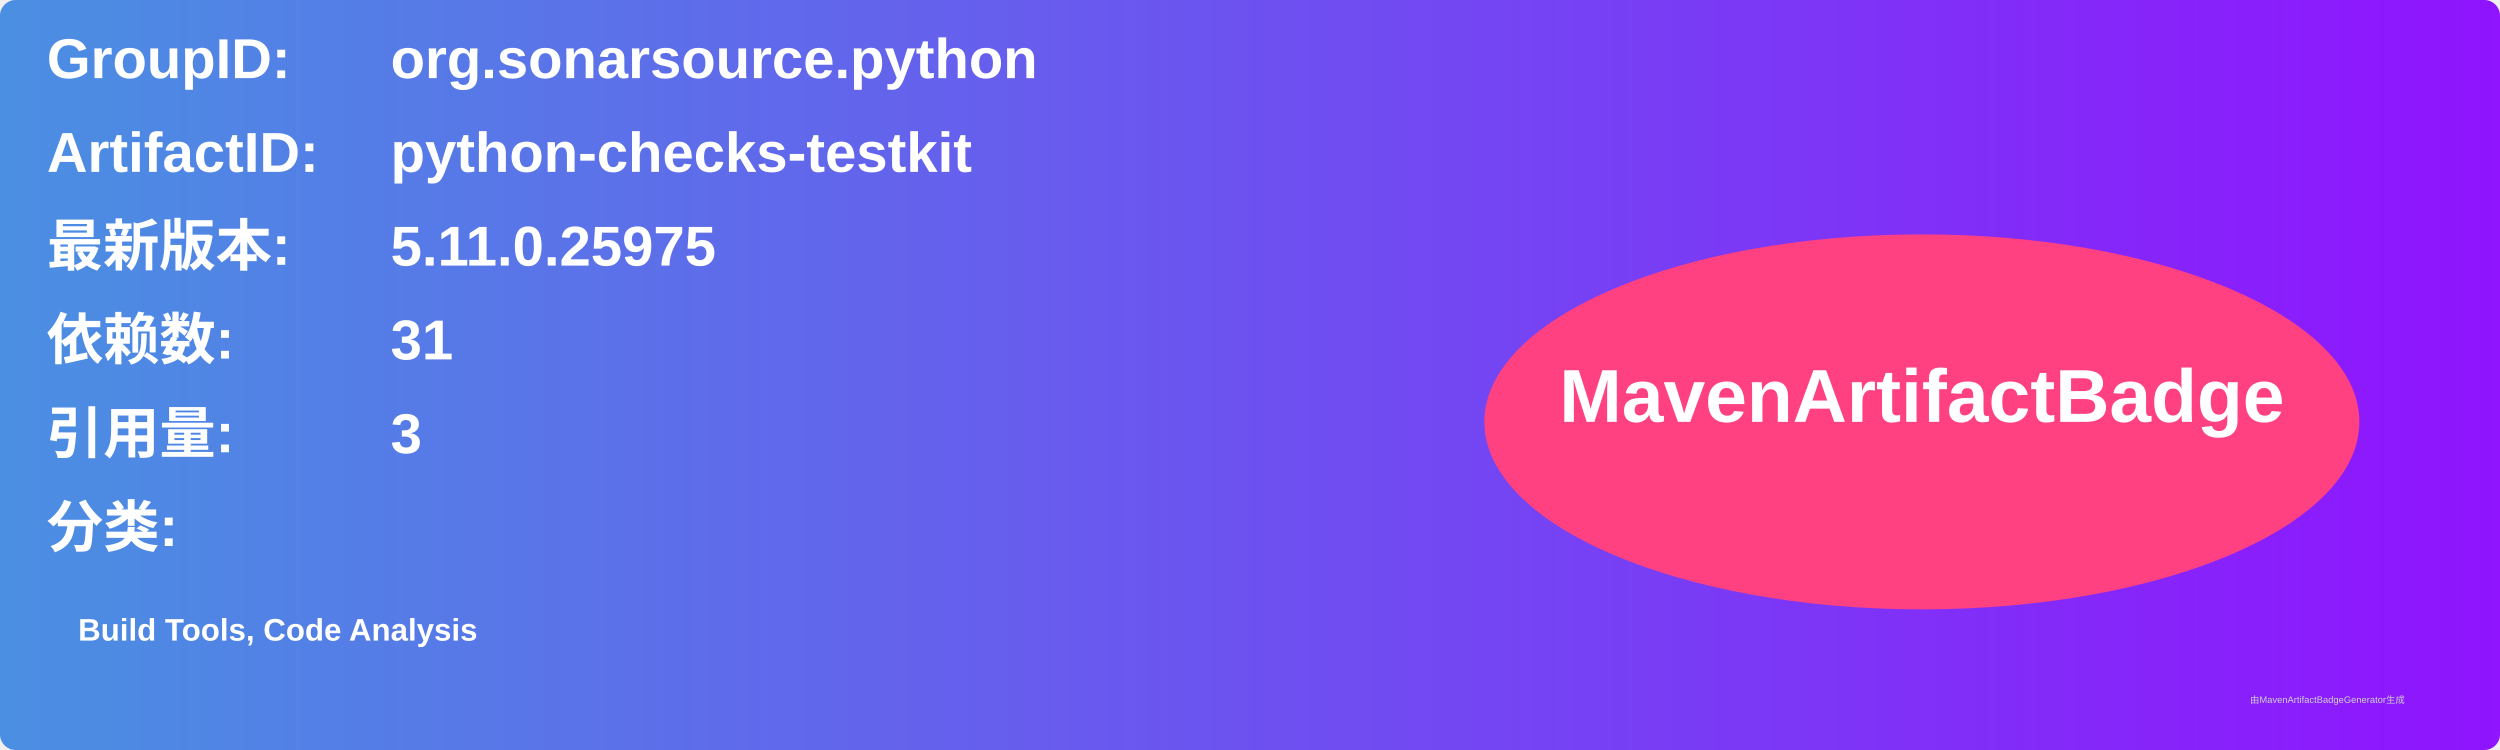
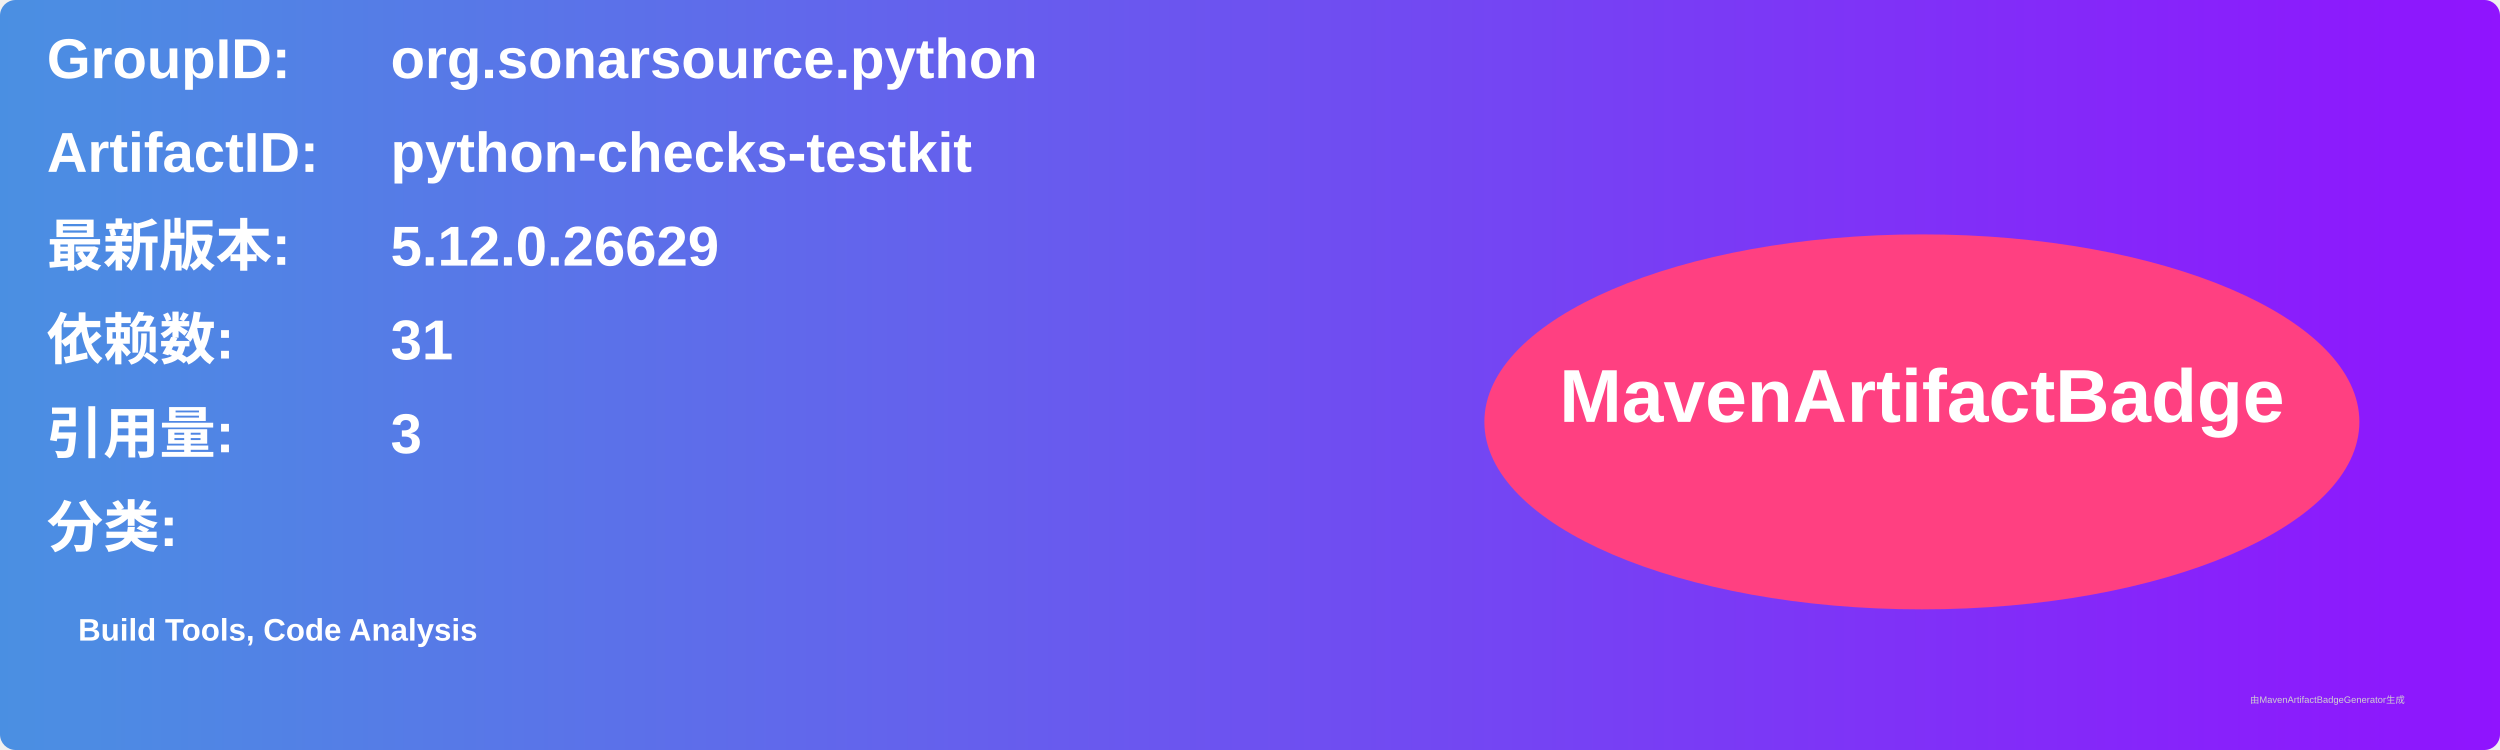
<svg xmlns="http://www.w3.org/2000/svg" width="800" height="240" viewBox="0 0 800 240">
  <linearGradient id="grad" x1="0%" y1="0%" x2="100%" y2="0%">
    <stop offset="0%" stop-color="#4a90e2" />
    <stop offset="100%" stop-color="#9013fe" />
  </linearGradient>
  <rect width="100%" height="100%" rx="5" ry="5" fill="url(#grad)" />
  <g transform="translate(15, 15)">
    <text x="0" y="10" font-family="Arial" font-size="18" fill="white" font-weight="bold" width="260">GroupID:</text>
    <text x="110" y="10" font-family="Arial" font-size="18" fill="white" font-weight="bold" width="460">org.sonarsource.python</text>
    <text x="0" y="40" font-family="Arial" font-size="18" fill="white" font-weight="bold" width="260">ArtifactID:</text>
    <text x="110" y="40" font-family="Arial" font-size="18" fill="white" font-weight="bold" width="460">python-checks-testkit</text>
    <text x="0" y="70" font-family="Arial" font-size="18" fill="white" font-weight="bold">最新版本:</text>
    <text x="110" y="70" font-family="Arial" font-size="18" fill="white" font-weight="bold">
-       <tspan font-weight="bold">5.11.0.25975</tspan>
+       <tspan font-weight="bold">5.12.0.26629</tspan>
    </text>
    <text x="0" y="100" font-family="Arial" font-size="18" fill="white" font-weight="bold">依赖数: </text>
    <text x="110" y="100" font-family="Arial" font-size="18" fill="white">
      <tspan font-weight="bold">31</tspan>
    </text>
    <text x="0" y="130" font-family="Arial" font-size="18" fill="white" font-weight="bold">引用量: </text>
    <text x="110" y="130" font-family="Arial" font-size="18" fill="white">
      <tspan font-weight="bold">3</tspan>
    </text>
    <text x="0" y="160" font-family="Arial" font-size="18" fill="white" font-weight="bold">分类:</text>
    <text x="10" y="190" font-family="Arial" font-size="10" fill="white">
      <tspan font-weight="bold">Build Tools, Code Analysis</tspan>
    </text>
    <ellipse cx="600" cy="120" rx="140" ry="60" fill="#ff4081" />
    <text x="600" y="120" text-anchor="middle" font-family="Arial" font-size="24" fill="white" font-weight="bold">MavenArtifactBadge</text>
  </g>
  <text x="720" y="225" font-family="Arial" font-size="3" fill="#d0d0d0">由MavenArtifactBadgeGenerator生成</text>
</svg>
